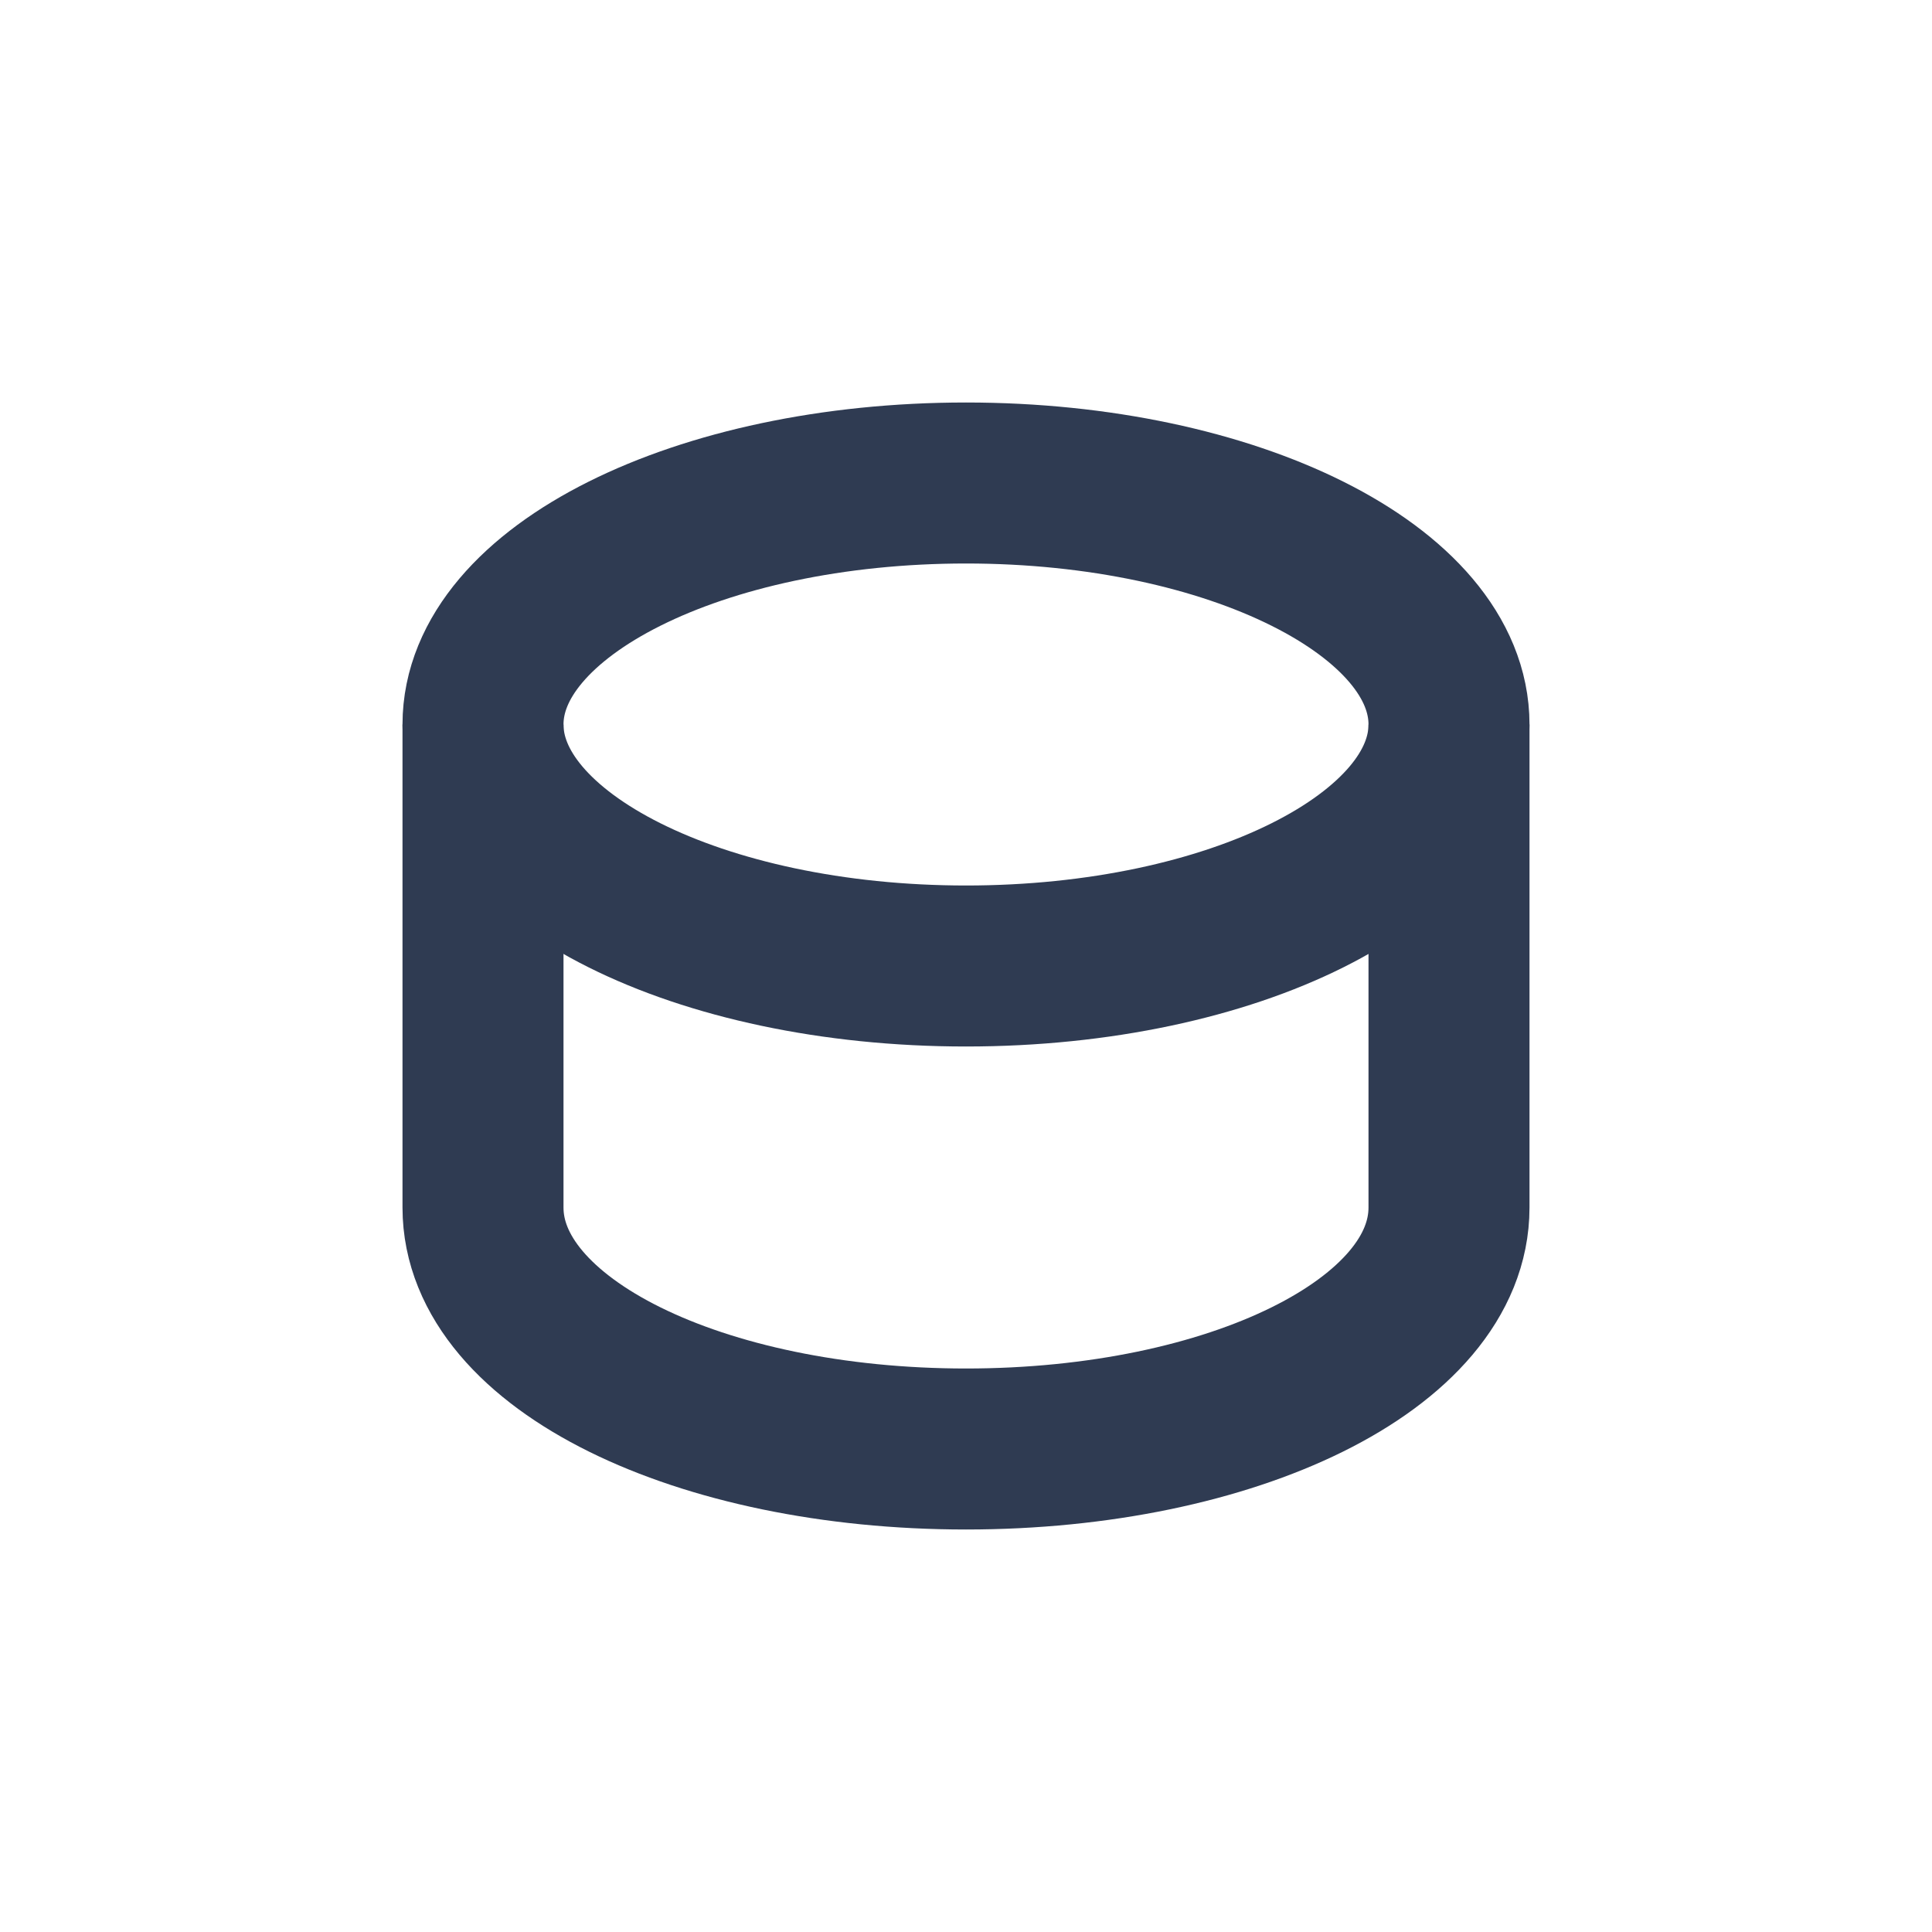
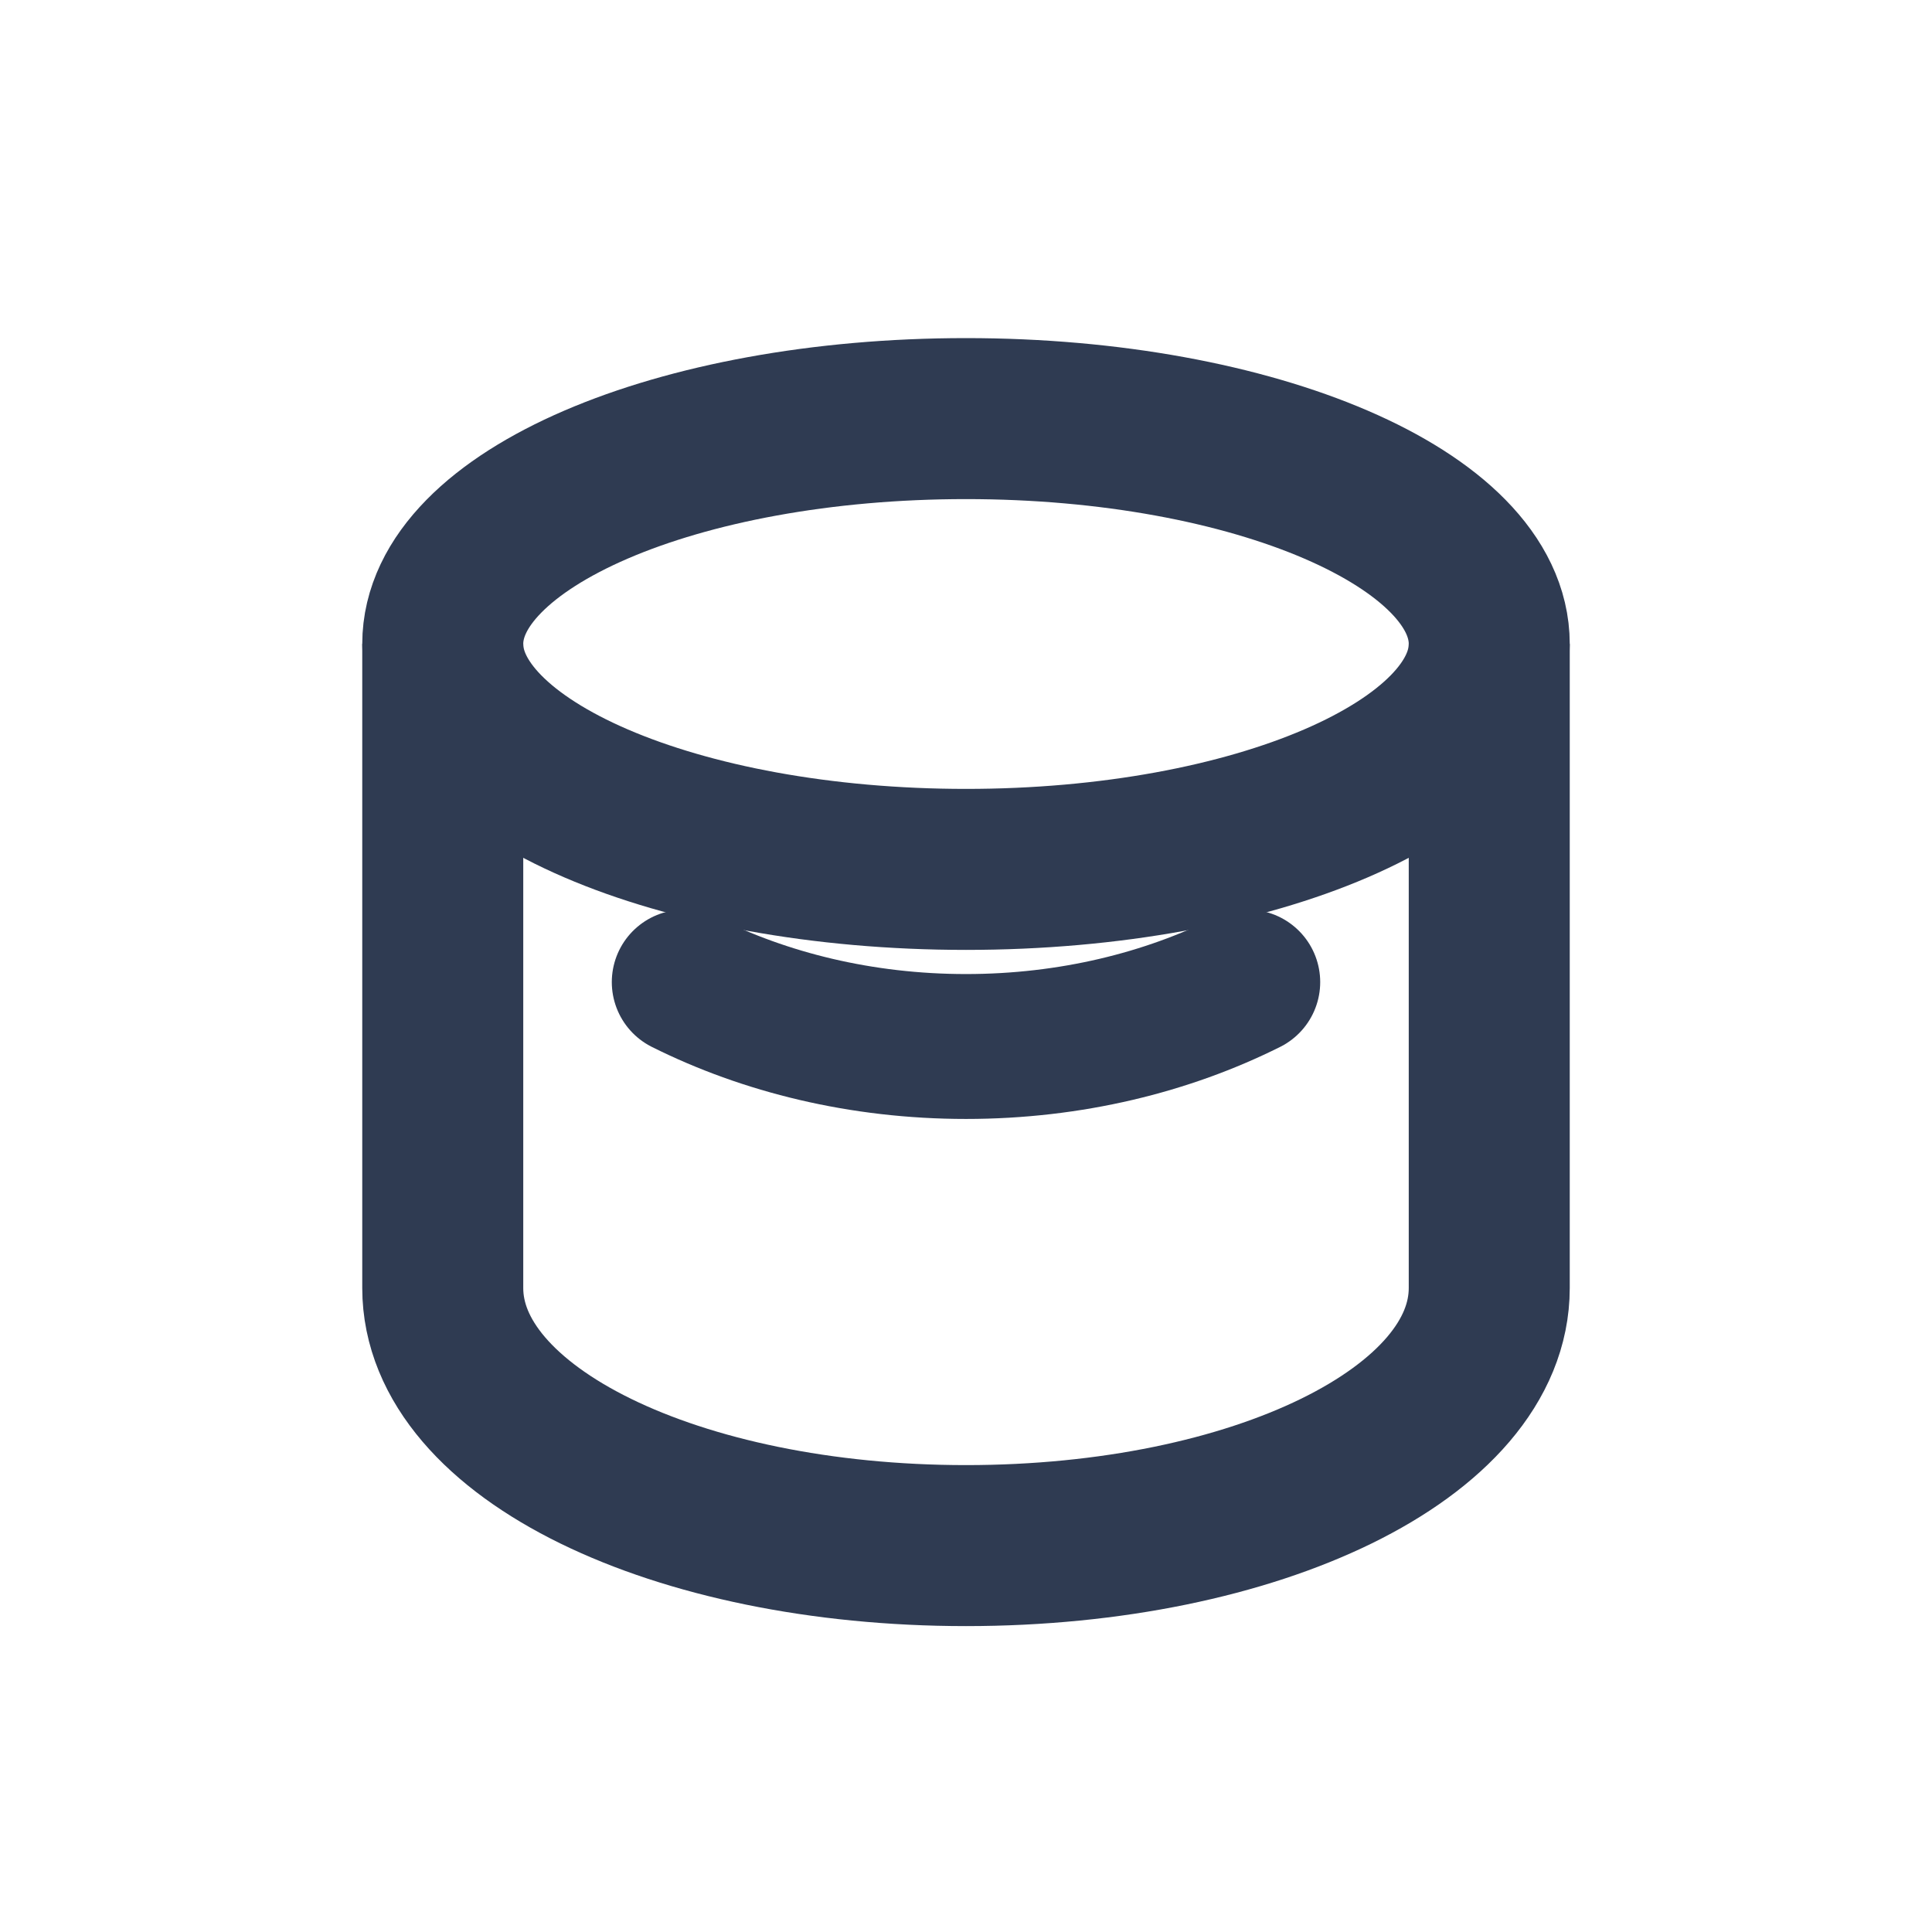
- <svg xmlns="http://www.w3.org/2000/svg" width="24" height="24" viewBox="0 0 24 24">
-   <ellipse cx="12" cy="9" rx="6" ry="3" stroke="#2F3B52" stroke-width="2" fill="none" />
-   <path d="M6 9v6c0 1.7 2.7 3 6 3s6-1.3 6-3V9" stroke="#2F3B52" stroke-width="2" fill="none" />
+ <svg xmlns="http://www.w3.org/2000/svg" width="24" height="24" viewBox="0 0 24 24" fill="none">
+   <ellipse cx="12" cy="8" rx="6.5" ry="2.8" stroke="#2F3B52" stroke-width="2" />
+   <path d="M5.5 8v8c0 1.8 2.9 3.2 6.5 3.2s6.5-1.4 6.5-3.2V8" stroke="#2F3B52" stroke-width="2" />
+   <path d="M8.5 12.2c1 .5 2.2.8 3.5.8s2.5-.3 3.5-.8" stroke="#2F3B52" stroke-width="1.8" stroke-linecap="round" />
</svg>
